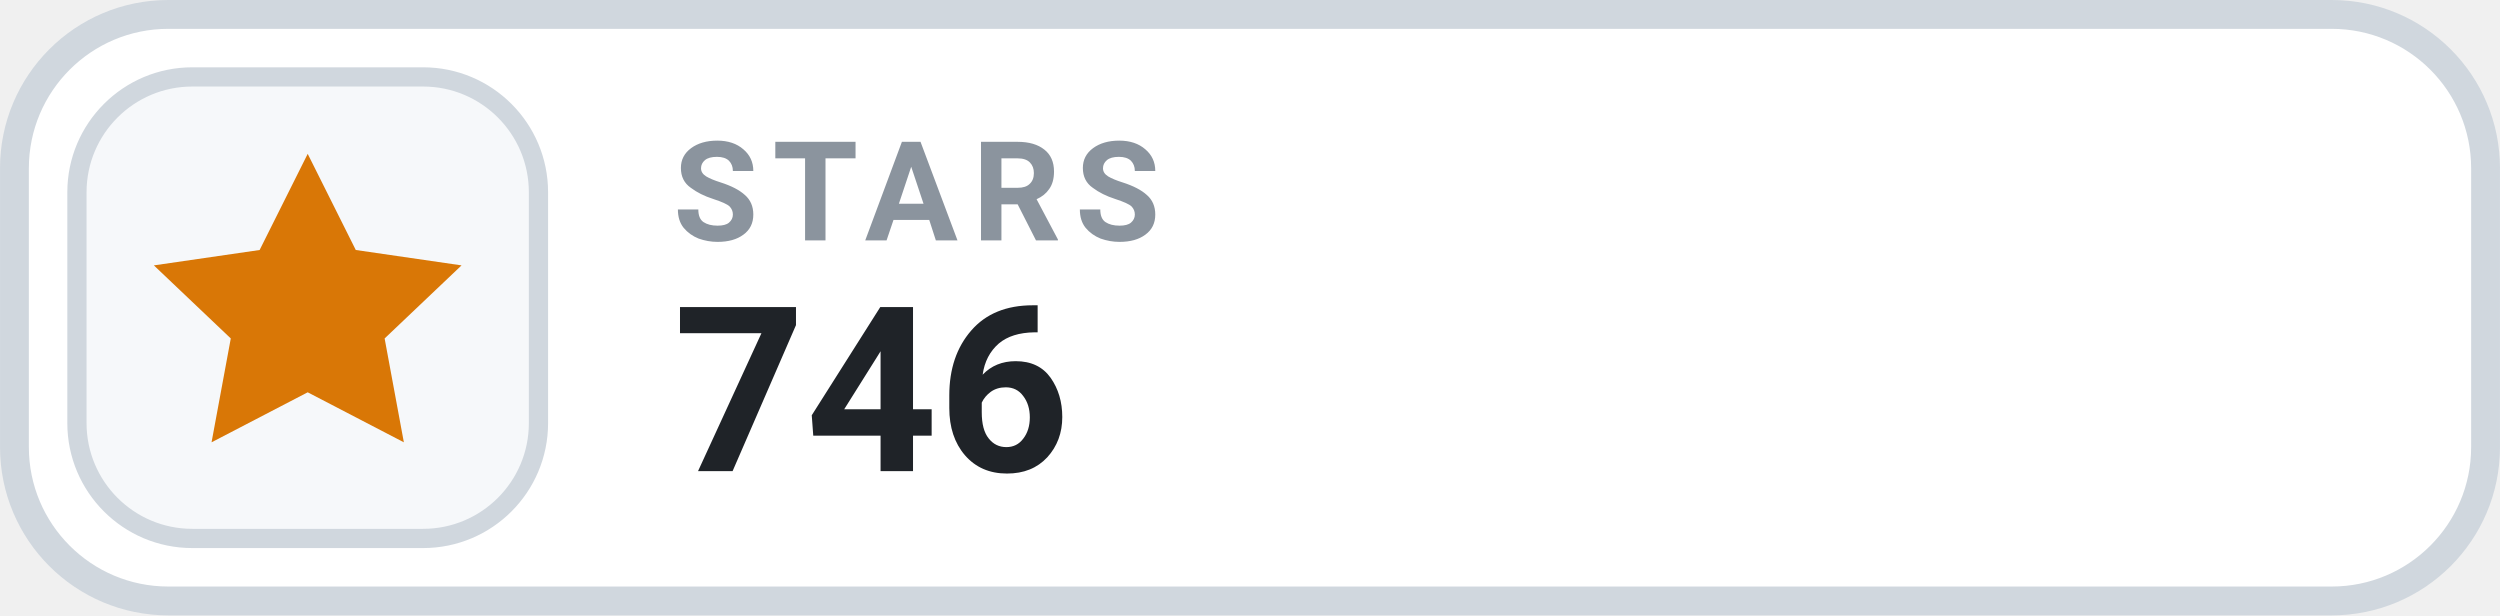
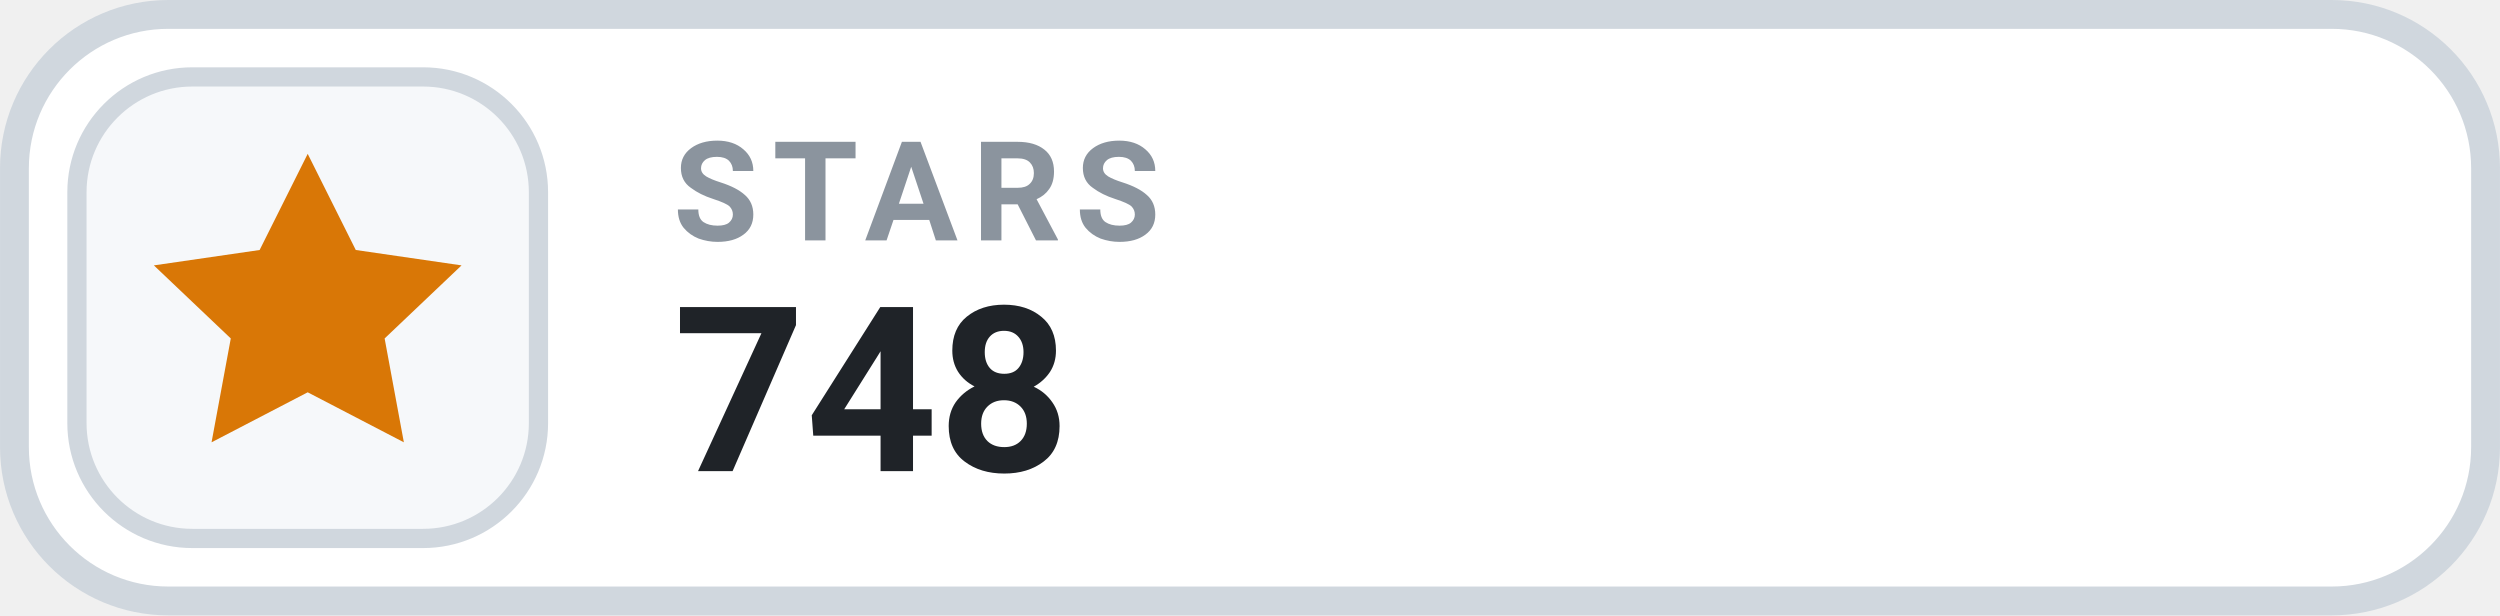
- <svg xmlns="http://www.w3.org/2000/svg" width="126" height="31.015" viewBox="0 0 130 32" role="img" aria-label="STARS 746">
+ <svg xmlns="http://www.w3.org/2000/svg" width="126" height="31.015" viewBox="0 0 130 32" role="img" aria-label="STARS 748">
  <rect x=".75" y=".75" width="128.5" height="30.5" rx="8" fill="#FFFFFF" stroke="#D0D7DE" stroke-width="1.5" />
  <rect x="4" y="4" width="24" height="24" rx="6" fill="#F6F8FA" stroke="#D0D7DE" stroke-width="1" />
  <g transform="translate(16 16)" style="color:#D97706;">
    <path d="M0 -8 l2.5 5 5.5 .8 -4 3.8 1 5.4 -5 -2.6 -5 2.6 1 -5.4 -4 -3.8 5.5 -.8 Z" fill="currentColor" />
  </g>
  <text x="35" y="12.5" fill="#8B949E" font-family="-apple-system,BlinkMacSystemFont,'Segoe UI',Roboto,Helvetica,Arial,sans-serif" font-size="7.2" font-weight="700" letter-spacing=".75">STARS</text>
-   <text x="35" y="24.5" fill="#1F2328" font-family="-apple-system,BlinkMacSystemFont,'Segoe UI',Roboto,Helvetica,Arial,sans-serif" font-size="12" font-weight="700">746</text>
+   <text x="35" y="24.5" fill="#1F2328" font-family="-apple-system,BlinkMacSystemFont,'Segoe UI',Roboto,Helvetica,Arial,sans-serif" font-size="12" font-weight="700">748</text>
</svg>
